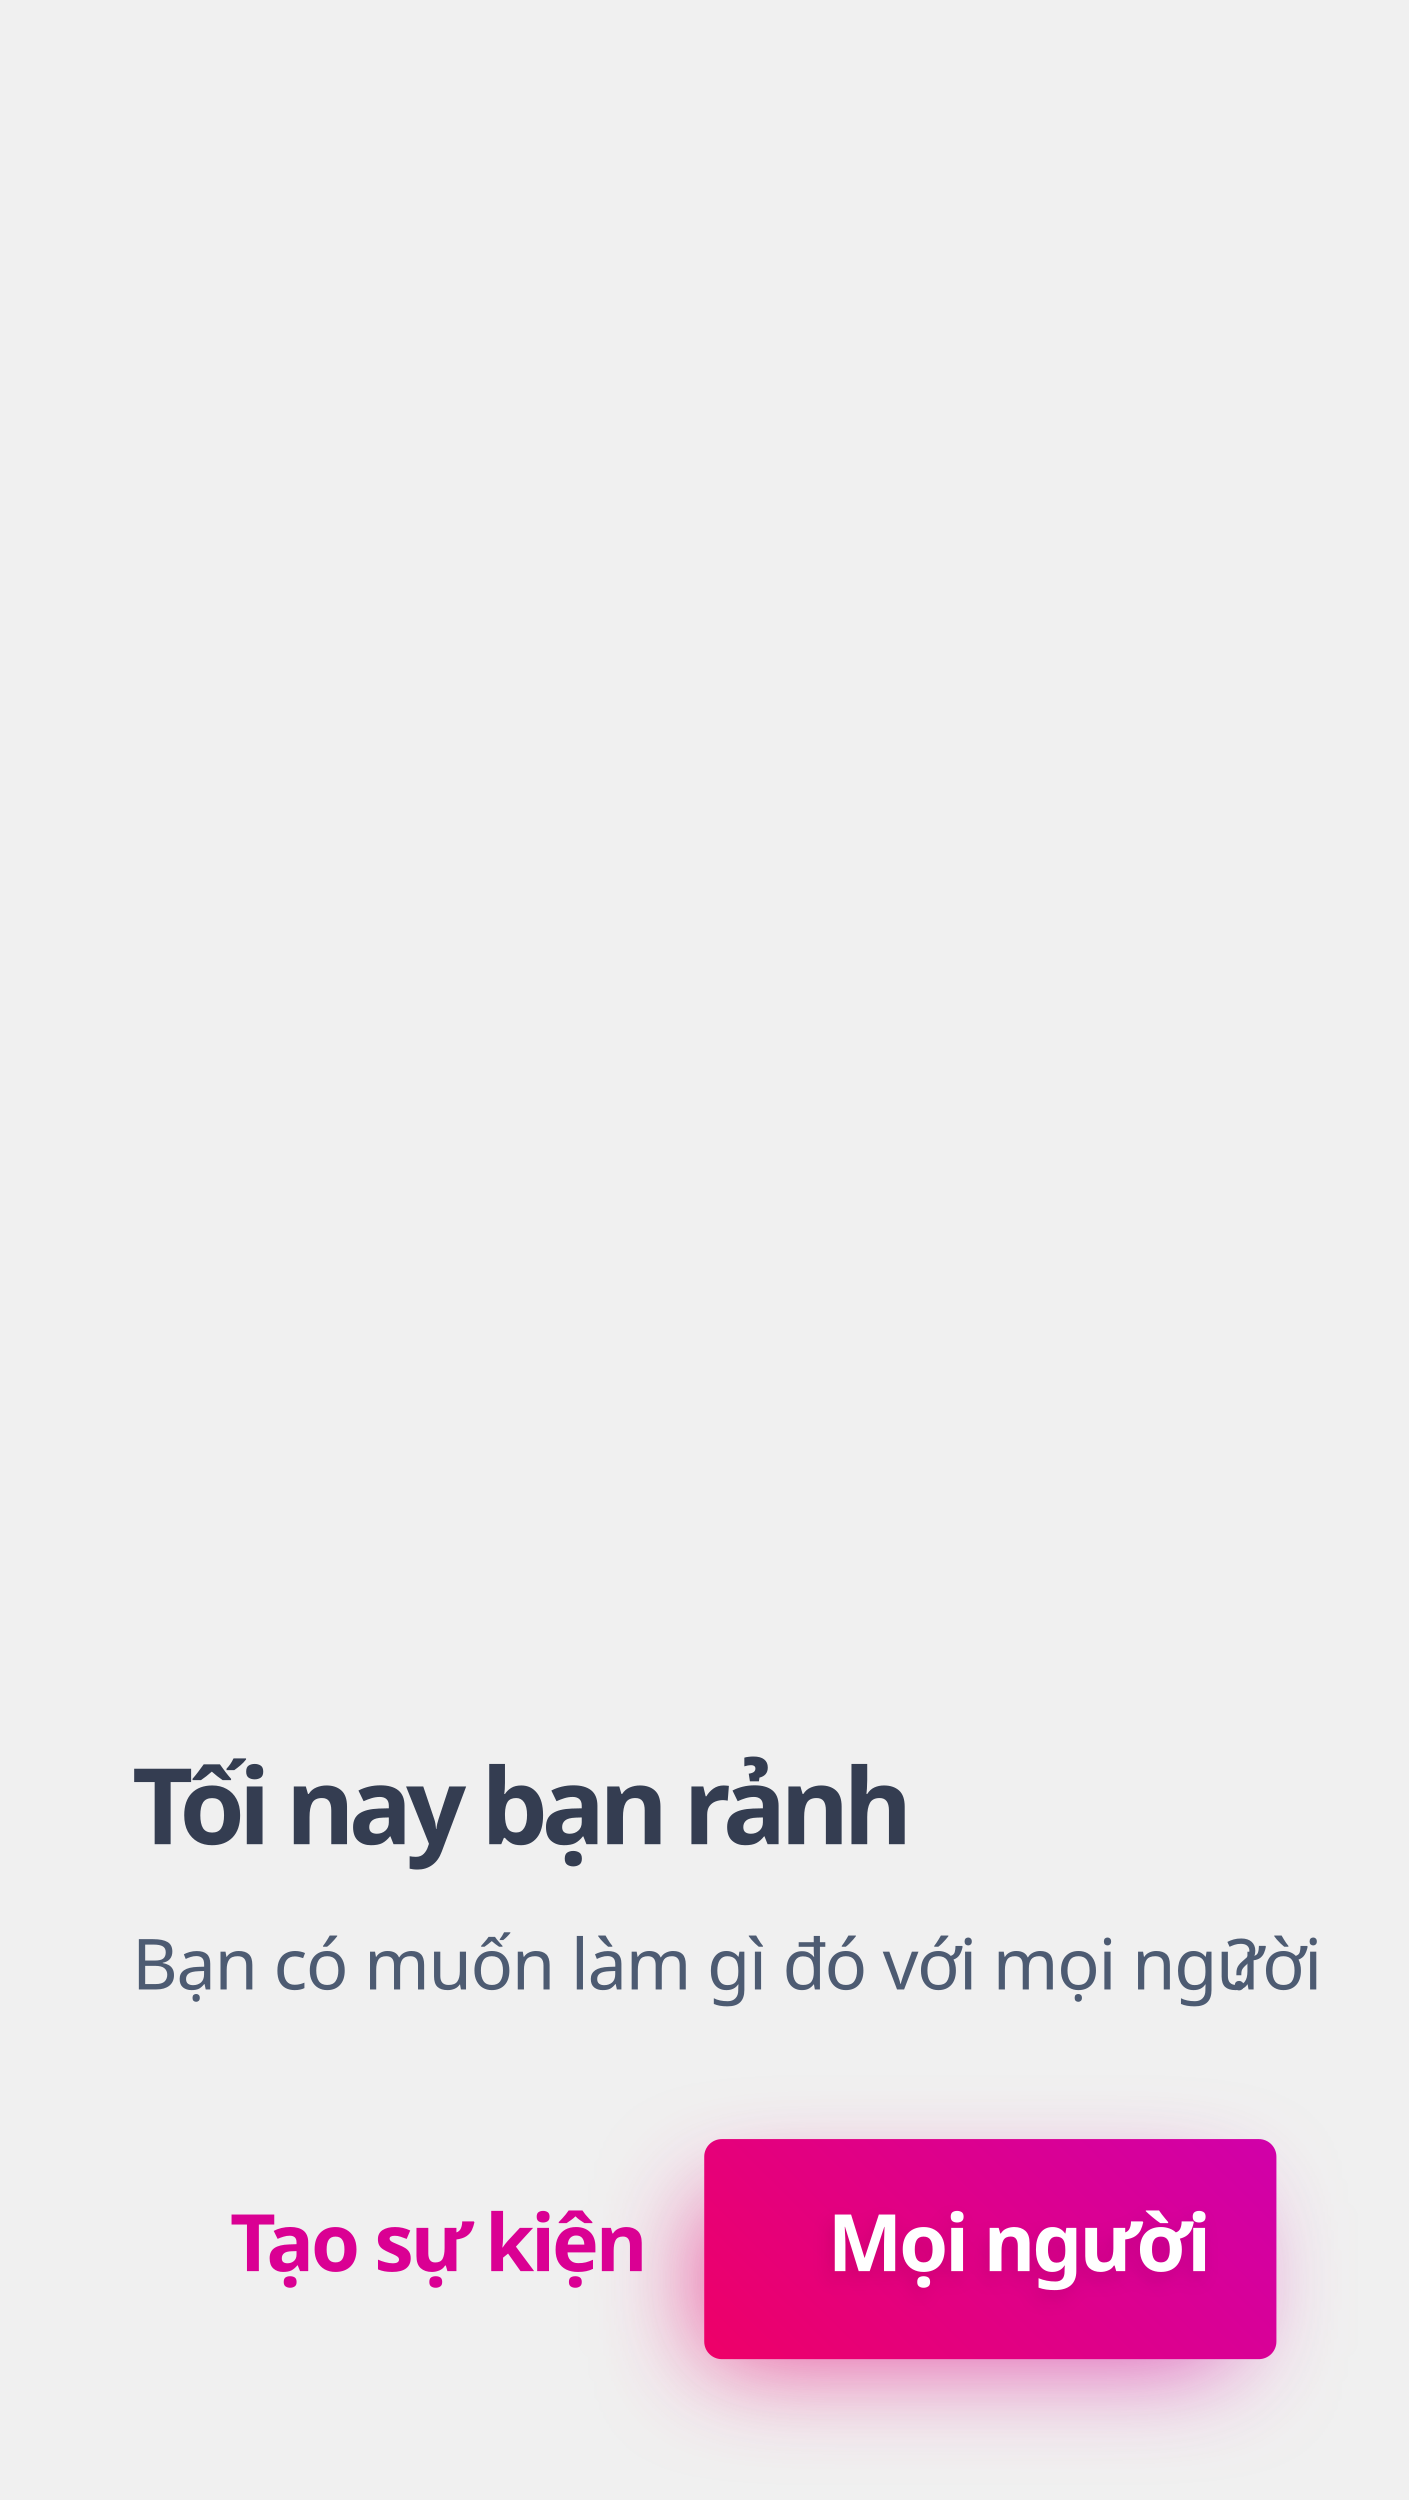
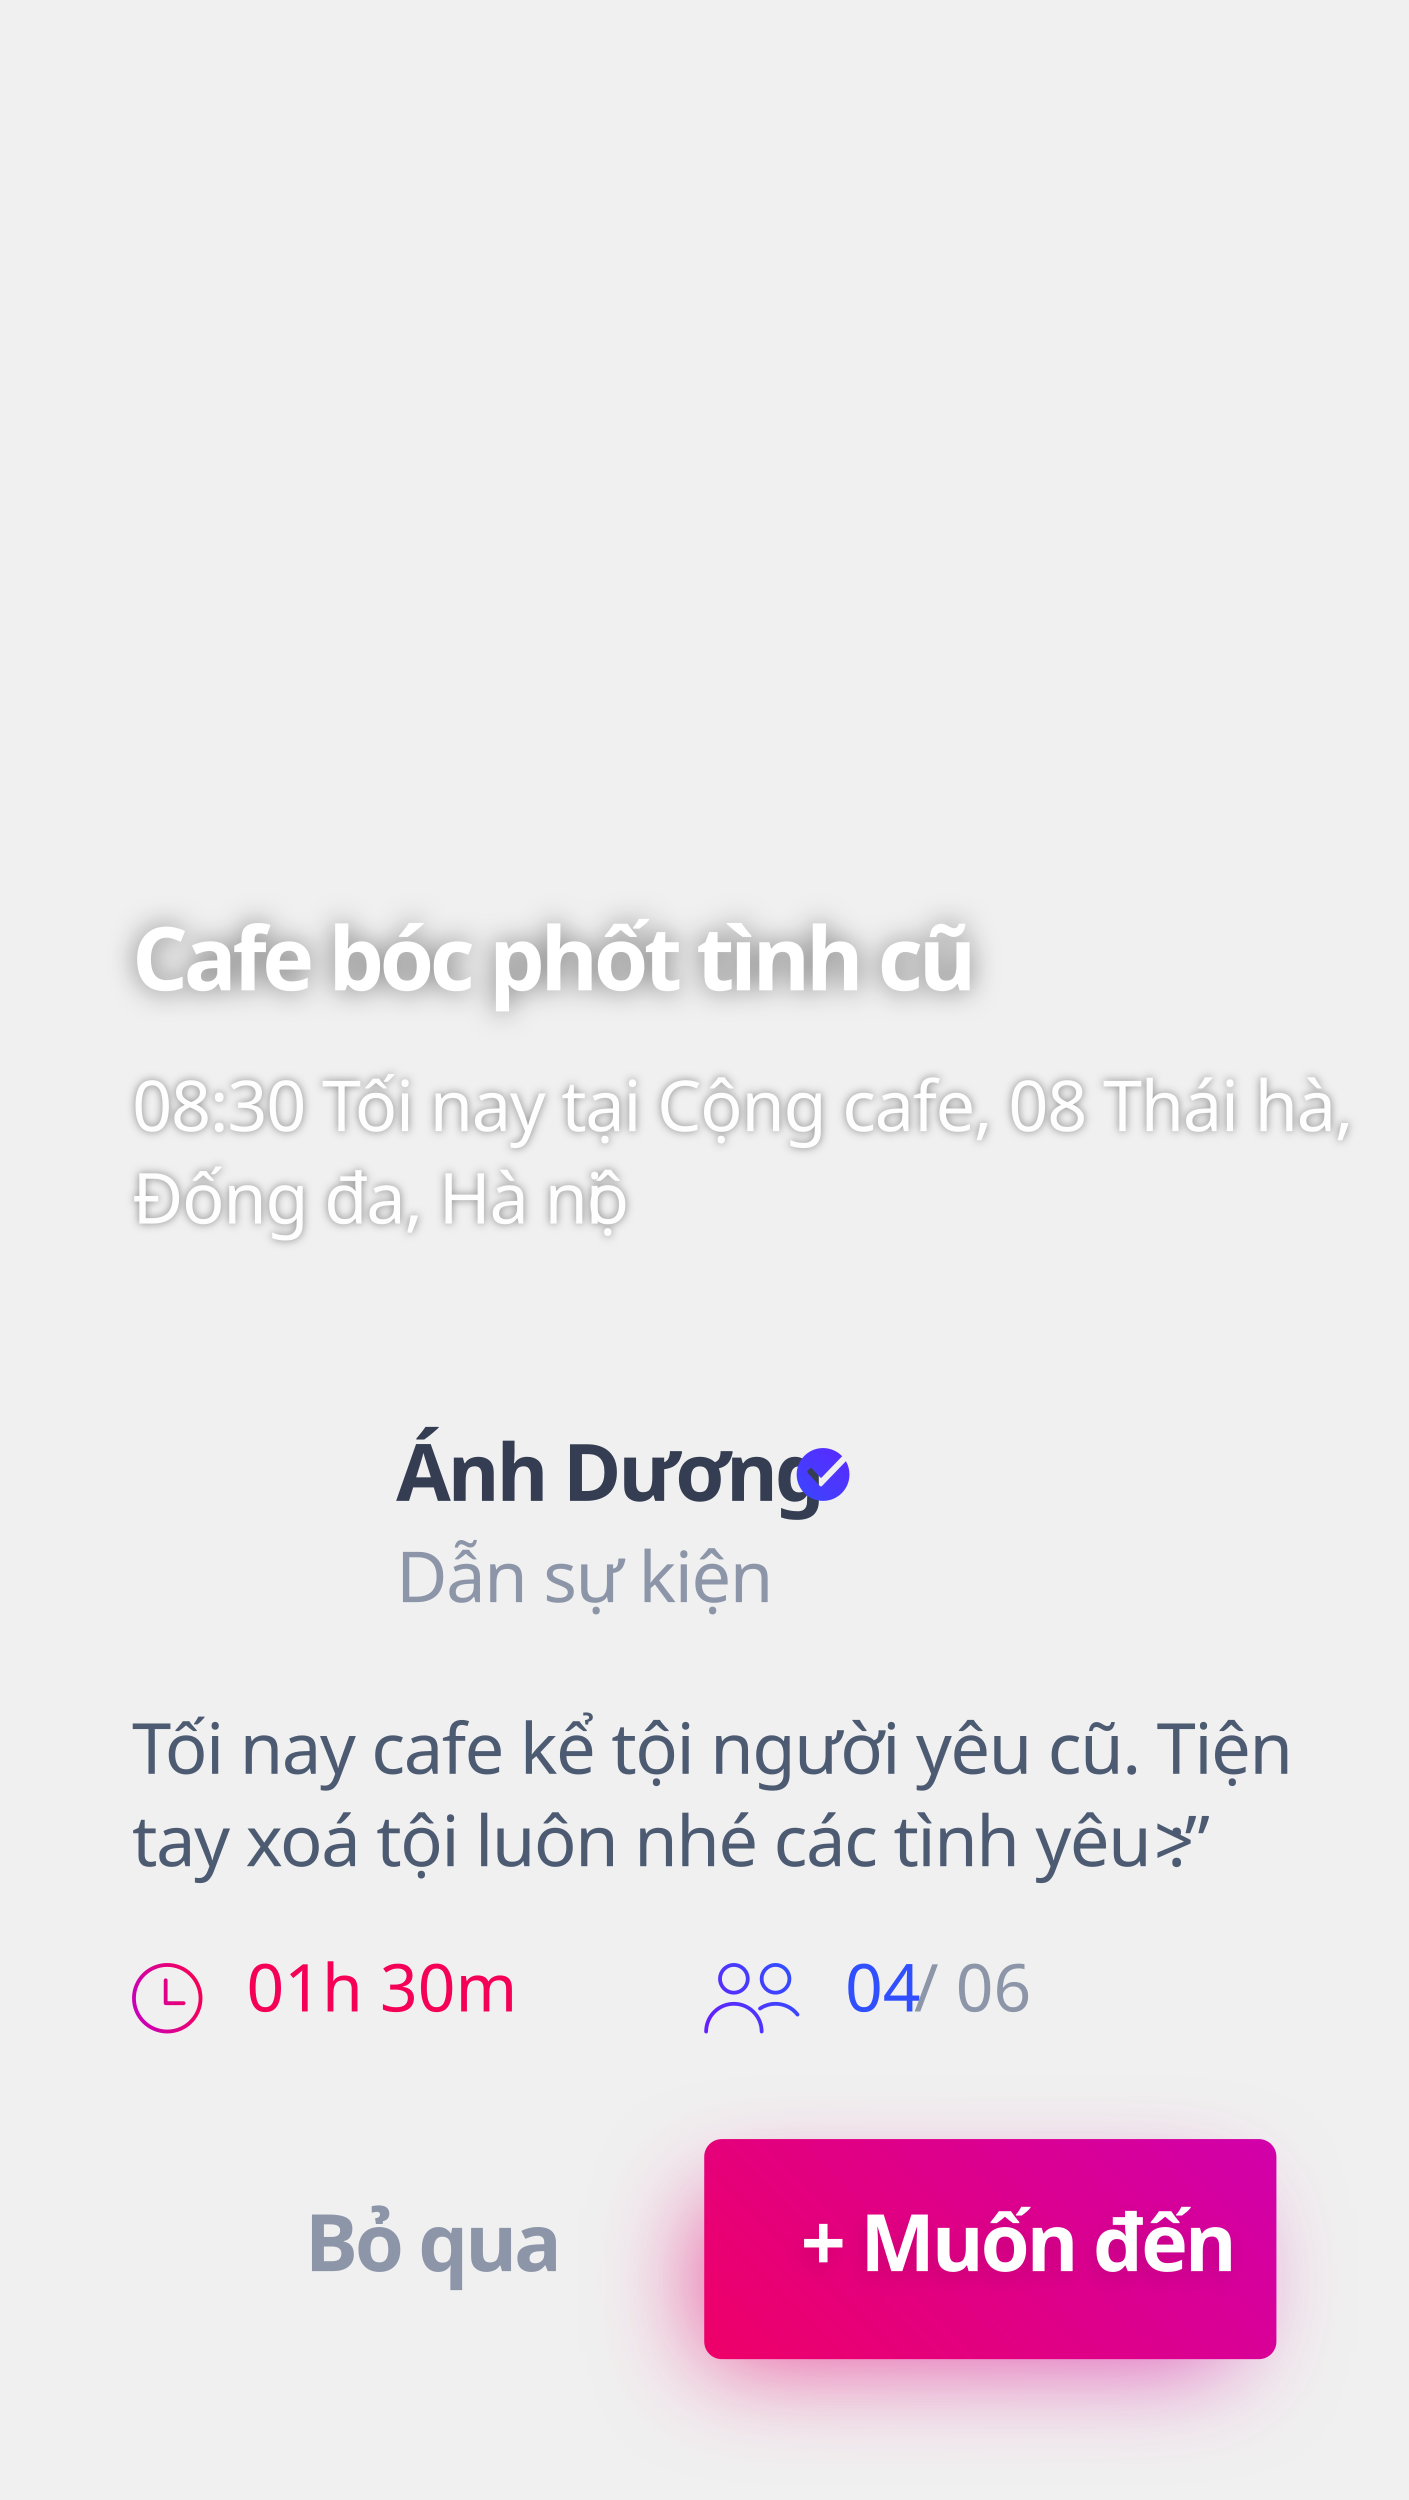
<svg xmlns="http://www.w3.org/2000/svg" xmlns:xlink="http://www.w3.org/1999/xlink" width="320px" height="568px" viewBox="0 0 320 568" version="1.1">
  <defs>
    <linearGradient x1="-39.87%" y1="73.032%" x2="268.816%" y2="0.149%" id="linearGradient-1">
      <stop stop-color="#F50057" offset="0%" />
      <stop stop-color="#AA00FF" offset="100%" />
    </linearGradient>
    <filter x="-30.0%" y="-100.0%" width="160.0%" height="300.0%" filterUnits="objectBoundingBox" id="filter-2">
      <feGaussianBlur stdDeviation="12" in="SourceGraphic" />
    </filter>
    <linearGradient x1="-39.87%" y1="87.856%" x2="268.816%" y2="-31.938%" id="linearGradient-3">
      <stop stop-color="#F50057" offset="0%" />
      <stop stop-color="#AA00FF" offset="100%" />
    </linearGradient>
-     <text id="text-4" font-family="GMVDINPro-Bold, GMV DIN Pro" font-size="18" font-style="expanded" font-weight="bold" letter-spacing="-0.72" fill="#FFFFFF">
-       <tspan x="188.037" y="516">Mọi người</tspan>
+     <linearGradient x1="100%" y1="50%" x2="-57.052%" y2="99.993%" id="linearGradient-4">
+       <stop stop-color="#F50057" offset="0%" />
+       <stop stop-color="#AA00FF" offset="100%" />
+     </linearGradient>
+     <linearGradient x1="0%" y1="77.371%" x2="100%" y2="22.629%" id="linearGradient-5">
+       <stop stop-color="#651FFF" offset="0%" />
+       <stop stop-color="#304FFE" offset="100%" />
+     </linearGradient>
+     <text id="text-6" font-family="GMVDINPro-Bold, GMV DIN Pro" font-size="18" font-style="expanded" font-weight="bold" letter-spacing="-0.72" fill="#FFFFFF">
+       <tspan x="181.908" y="516">+ Muốn đến</tspan>
    </text>
-     <filter x="-10.8%" y="-27.8%" width="118.9%" height="177.8%" filterUnits="objectBoundingBox" id="filter-5">
+     <filter x="-9.2%" y="-38.9%" width="116.1%" height="188.9%" filterUnits="objectBoundingBox" id="filter-7">
      <feOffset dx="-1" dy="2" in="SourceAlpha" result="shadowOffsetOuter1" />
      <feGaussianBlur stdDeviation="2" in="shadowOffsetOuter1" result="shadowBlurOuter1" />
      <feColorMatrix values="0 0 0 0 0   0 0 0 0 0   0 0 0 0 0  0 0 0 0.1 0" type="matrix" in="shadowBlurOuter1" />
+     </filter>
+     <linearGradient x1="-19.217%" y1="135.811%" x2="127.921%" y2="-29.127%" id="linearGradient-8">
+       <stop stop-color="#304FFE" offset="0%" />
+       <stop stop-color="#651FFF" offset="100%" />
+     </linearGradient>
+     <text id="text-9" font-family="GMVDINPro, GMV DIN Pro" font-size="16" font-weight="normal" line-spacing="21" letter-spacing="-0.32" fill="#FFFFFF">
+       <tspan x="30" y="257">08:30 Tối nay tại Cộng cafe, 08 Thái hà, </tspan>
+       <tspan x="30" y="278">Đống đa, Hà nộ</tspan>
+       <tspan x="133.04" y="278">i</tspan>
+     </text>
+     <filter x="-1.2%" y="-7.1%" width="102.3%" height="119.0%" filterUnits="objectBoundingBox" id="filter-10">
+       <feOffset dx="0" dy="0" in="SourceAlpha" result="shadowOffsetOuter1" />
+       <feGaussianBlur stdDeviation="1" in="shadowOffsetOuter1" result="shadowBlurOuter1" />
+       <feColorMatrix values="0 0 0 0 0   0 0 0 0 0   0 0 0 0 0  0 0 0 0.5 0" type="matrix" in="shadowBlurOuter1" />
+     </filter>
+     <text id="text-11" font-family="GMVDINPro-Bold, GMV DIN Pro" font-size="20" font-style="expanded" font-weight="bold" letter-spacing="-1" fill="#FFFFFF">
+       <tspan x="30" y="225">Cafe bóc phốt tình cũ</tspan>
+     </text>
+     <filter x="-5.4%" y="-55.0%" width="110.7%" height="200.0%" filterUnits="objectBoundingBox" id="filter-12">
+       <feOffset dx="0" dy="0" in="SourceAlpha" result="shadowOffsetOuter1" />
+       <feGaussianBlur stdDeviation="3" in="shadowOffsetOuter1" result="shadowBlurOuter1" />
+       <feColorMatrix values="0 0 0 0 0   0 0 0 0 0   0 0 0 0 0  0 0 0 0.5 0" type="matrix" in="shadowBlurOuter1" />
    </filter>
  </defs>
  <g id="slide_event1" stroke="none" stroke-width="1" fill="none" fill-rule="evenodd">
    <rect id="shadow" fill="url(#linearGradient-1)" opacity="0.72" filter="url(#filter-2)" x="160" y="500" width="120" height="36" rx="4" />
    <rect id="btn.bg" fill="url(#linearGradient-3)" x="160" y="486" width="130" height="50" rx="4" />
-     <text id="Bạn-có-muốn-làm-gì-đ" font-family="GMVDINPro, GMV DIN Pro" font-size="16" font-weight="normal" line-spacing="21" letter-spacing="-0.32" fill="#4D5B72">
-       <tspan x="30" y="452">Bạn có muốn làm gì đó với mọi người</tspan>
-       <tspan x="278.672" y="452">?</tspan>
+     <path d="M37.997,446 C40.205,446 42.205,446.898 43.656,448.342 C45.102,449.794 46,451.792 46,453.999 C46,456.207 45.102,458.205 43.656,459.656 C42.205,461.101 40.205,461.999 37.997,461.999 C35.789,461.999 33.79,461.101 32.344,459.656 C30.892,458.205 30,456.207 30,453.999 C30,451.792 30.892,449.794 32.344,448.342 C33.79,446.898 35.789,446 37.997,446 L37.997,446 Z M41.715,454.688 C41.955,454.688 42.146,454.885 42.146,455.125 C42.146,455.365 41.955,455.561 41.715,455.561 L37.649,455.561 L37.637,455.561 C37.477,455.561 37.335,455.469 37.261,455.34 L37.255,455.334 L37.255,455.334 L37.249,455.322 L37.249,455.322 L37.249,455.315 L37.249,455.315 L37.243,455.303 L37.243,455.303 L37.237,455.291 L37.237,455.291 L37.237,455.284 L37.237,455.284 L37.23,455.272 L37.23,455.272 L37.224,455.266 L37.224,455.266 L37.224,455.253 L37.224,455.253 L37.218,455.241 L37.218,455.241 L37.218,455.235 L37.218,455.235 L37.212,455.222 L37.212,455.222 L37.212,455.21 L37.212,455.21 L37.212,455.204 L37.212,455.198 L37.206,455.191 L37.206,455.191 L37.206,455.179 L37.206,455.179 L37.206,455.167 L37.206,455.167 L37.206,455.156 L37.206,455.156 L37.206,455.15 L37.206,455.15 L37.206,455.137 L37.206,455.137 L37.206,455.125 L37.206,455.125 L37.206,449.917 C37.206,449.677 37.396,449.486 37.636,449.486 C37.876,449.486 38.073,449.677 38.073,449.917 L38.073,454.688 L41.715,454.688 Z M43.041,448.958 C41.75,447.667 39.966,446.873 37.997,446.873 C36.029,446.873 34.245,447.666 32.953,448.958 C31.667,450.249 30.867,452.032 30.867,453.999 C30.867,455.967 31.667,457.75 32.953,459.042 C34.245,460.333 36.029,461.126 37.997,461.126 C39.966,461.126 41.75,460.333 43.041,459.042 C44.333,457.75 45.133,455.967 45.133,453.999 C45.133,452.032 44.333,450.249 43.041,448.958 L43.041,448.958 Z" id="time" fill="url(#linearGradient-4)" fill-rule="nonzero" />
+     <path d="M166.738,454.832 C170.454,454.832 173.477,457.854 173.477,461.57 C173.477,461.807 173.284,462 173.047,462 C172.809,462 172.616,461.807 172.616,461.57 C172.616,458.329 169.98,455.692 166.738,455.692 C163.497,455.692 160.86,458.329 160.86,461.57 C160.86,461.807 160.668,462 160.43,462 C160.193,462 160,461.807 160,461.57 C160,457.854 163.023,454.832 166.738,454.832 Z M166.738,453.168 C164.762,453.168 163.154,451.561 163.154,449.584 C163.154,447.608 164.762,446 166.738,446 C168.715,446 170.323,447.608 170.323,449.584 C170.323,451.561 168.715,453.168 166.738,453.168 Z M166.738,446.86 C165.236,446.86 164.014,448.082 164.014,449.584 C164.014,451.086 165.236,452.308 166.738,452.308 C168.24,452.308 169.462,451.086 169.462,449.584 C169.462,448.082 168.24,446.86 166.738,446.86 Z M176.201,453.168 C174.224,453.168 172.616,451.561 172.616,449.584 C172.616,447.608 174.224,446 176.201,446 C178.177,446 179.785,447.608 179.785,449.584 C179.785,451.561 178.177,453.168 176.201,453.168 Z M176.201,446.86 C174.699,446.86 173.477,448.082 173.477,449.584 C173.477,451.086 174.699,452.308 176.201,452.308 C177.703,452.308 178.925,451.086 178.925,449.584 C178.925,448.082 177.703,446.86 176.201,446.86 Z M180.855,457.979 C179.732,456.525 178.035,455.692 176.201,455.692 C175.023,455.692 173.886,456.039 172.914,456.695 C172.718,456.828 172.45,456.777 172.317,456.58 C172.184,456.383 172.236,456.116 172.433,455.983 C173.548,455.23 174.85,454.832 176.201,454.832 C178.304,454.832 180.248,455.787 181.536,457.453 C181.681,457.641 181.646,457.911 181.458,458.056 C181.38,458.117 181.287,458.146 181.195,458.146 C181.067,458.146 180.94,458.089 180.855,457.979 Z" id="mem" fill="url(#linearGradient-5)" />
+     <text id="01h-30m" font-family="GMVDINPro, GMV DIN Pro" font-size="15" font-weight="normal" fill="#F50057">
+       <tspan x="56" y="457">01h 30m</tspan>
    </text>
-     <g id="Mọi-người" fill="#FFFFFF" fill-opacity="1">
-       <use filter="url(#filter-5)" xlink:href="#text-4" />
-       <use xlink:href="#text-4" />
+     <text id="04-/-06" font-family="GMVDINPro, GMV DIN Pro" font-size="15" font-weight="normal">
+       <tspan x="192" y="457" fill="#304FFE">04</tspan>
+       <tspan x="207.66" y="457" fill="#8C96A8"> / 06 </tspan>
+     </text>
+     <g id="+-Muốn-đến" fill="#FFFFFF" fill-opacity="1">
+       <use filter="url(#filter-7)" xlink:href="#text-6" />
+       <use xlink:href="#text-6" />
    </g>
-     <text id="Tạo-sự-kiện" font-family="GMVDINPro-Bold, GMV DIN Pro" font-size="18" font-style="expanded" font-weight="bold" letter-spacing="-0.72" fill="#DA0093">
-       <tspan x="52.25" y="516">Tạo sự kiện</tspan>
+     <text id="Tối-nay-cafe-kể-tội" font-family="GMVDINPro, GMV DIN Pro" font-size="16" font-weight="normal" line-spacing="21" letter-spacing="-0.32" fill="#4D5B72">
+       <tspan x="30" y="403">Tối nay cafe kể tội người yêu cũ. Tiện </tspan>
+       <tspan x="30" y="424">tay xoá tội luôn nhé các tình yêu  :”</tspan>
+       <tspan x="262.176" y="424">&gt;</tspan>
    </text>
-     <text id="Tối-nay-bạn-rảnh" font-family="GMVDINPro-Bold, GMV DIN Pro" font-size="24" font-style="expanded" font-weight="bold" letter-spacing="-1.44" fill="#343D51">
-       <tspan x="30" y="419">Tối nay bạn rảnh </tspan>
+     <text id="Bỏ-qua" font-family="GMVDINPro-Bold, GMV DIN Pro" font-size="18" font-style="expanded" font-weight="bold" letter-spacing="-0.72" fill="#8C96A8">
+       <tspan x="69.251" y="516">Bỏ qua</tspan>
    </text>
+     <text id="Dẫn-sự-kiện" font-family="GMVDINPro, GMV DIN Pro" font-size="16" font-weight="normal" letter-spacing="-0.32" fill="#8C96A8">
+       <tspan x="90" y="364">Dẫn sự kiện</tspan>
+     </text>
+     <text id="Ánh-Dương" font-family="GMVDINPro-Bold, GMV DIN Pro" font-size="18" font-style="expanded" font-weight="bold" letter-spacing="-0.72" fill="#343D51">
+       <tspan x="90" y="341">Ánh Dương</tspan>
+     </text>
+     <path d="M191.358,330.876 C191.347,330.885 191.337,330.894 191.327,330.904 L191.292,330.904 L186.654,335.715 C186.585,335.785 186.481,335.785 186.412,335.715 L184.508,333.673 L184.473,333.638 C184.335,333.5 184.127,333.5 183.988,333.638 L183.504,334.123 C183.435,334.192 183.4,334.296 183.4,334.365 C183.4,334.435 183.435,334.538 183.504,334.608 L183.573,334.712 L186.273,337.619 C186.342,337.688 186.412,337.723 186.515,337.723 C186.619,337.723 186.688,337.688 186.758,337.619 L192.188,331.985 C192.704,332.871 193,333.901 193,335 C193,338.314 190.314,341 187,341 C183.686,341 181,338.314 181,335 C181,331.686 183.686,329 187,329 C188.716,329 190.264,329.721 191.358,330.876 Z" id="check" fill="url(#linearGradient-8)" />
+     <g id="08:30-Tối-nay-tại-Cộ" opacity="0.92" fill="#FFFFFF" fill-opacity="1">
+       <use filter="url(#filter-10)" xlink:href="#text-9" />
+       <use xlink:href="#text-9" />
+     </g>
+     <g id="Cafe-bóc-phốt-tình-c" fill="#FFFFFF" fill-opacity="1">
+       <use filter="url(#filter-12)" xlink:href="#text-11" />
+       <use xlink:href="#text-11" />
+     </g>
  </g>
</svg>
